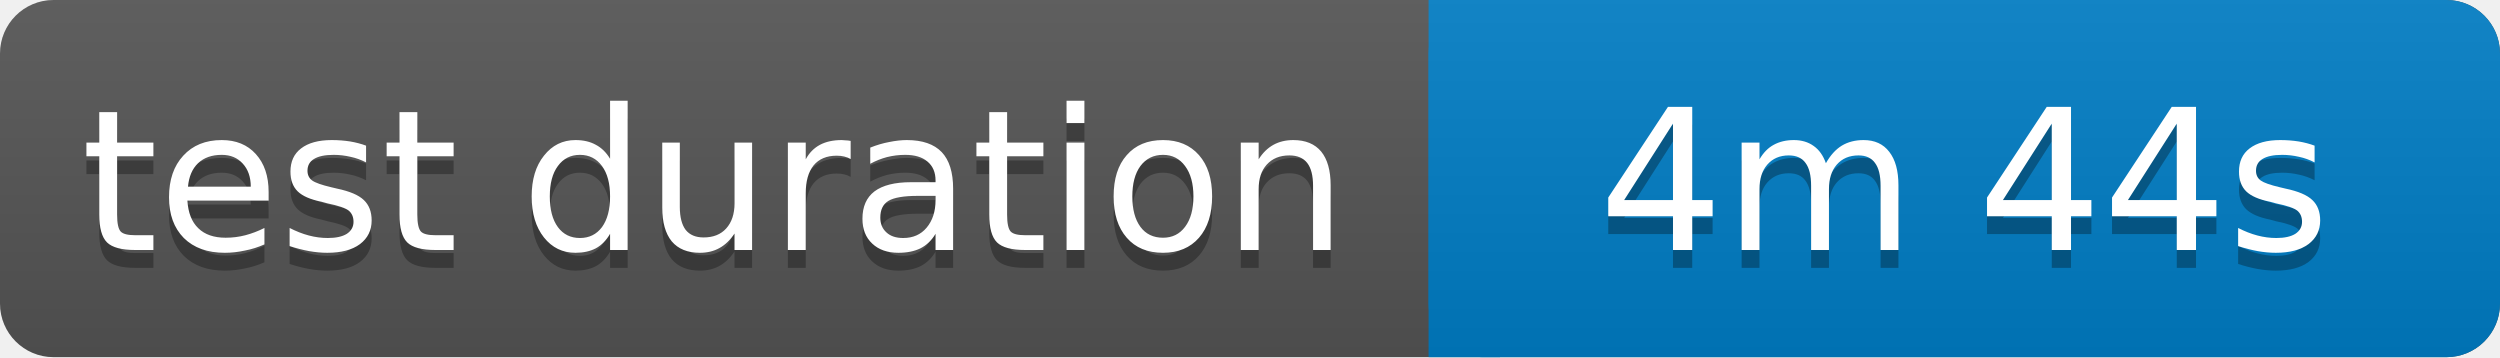
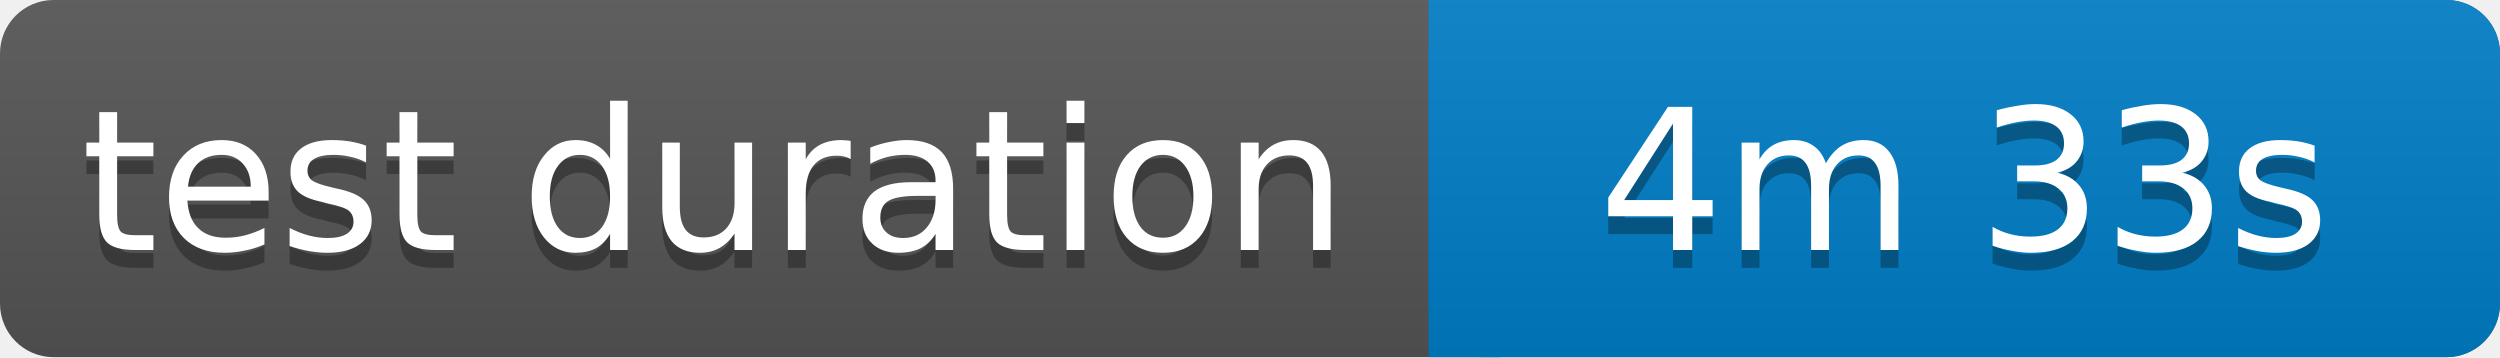
<svg xmlns="http://www.w3.org/2000/svg" width="140" height="20">
  <linearGradient id="b" x2="0" y2="100%">
    <stop offset="0" stop-color="#bbb" stop-opacity=".1" />
    <stop offset="1" stop-opacity=".1" />
  </linearGradient>
  <rect rx="3" width="140" height="20" fill="#555" />
  <rect rx="3" x="80" width="60" height="20" fill="#007ec6" />
  <path fill="#007ec6" d="M80 0h4v20h-4z" />
  <rect rx="3" width="140" height="20" fill="url(#b)" />
  <g fill="#fff" text-anchor="middle" font-family="Verdana,Geneva,DejaVu Sans,sans-serif" font-size="11">
    <text x="40" y="15" fill="#010101" fill-opacity=".3">test duration</text>
    <text x="40" y="14">test duration</text>
-     <text x="110" y="15" fill="#010101" fill-opacity=".3">4m 44s</text>
-     <text x="110" y="14">4m 44s</text>
+     <text x="110" y="15" fill="#010101" fill-opacity=".3">4m 33s</text>
+     <text x="110" y="14">4m 33s</text>
  </g>
</svg>
